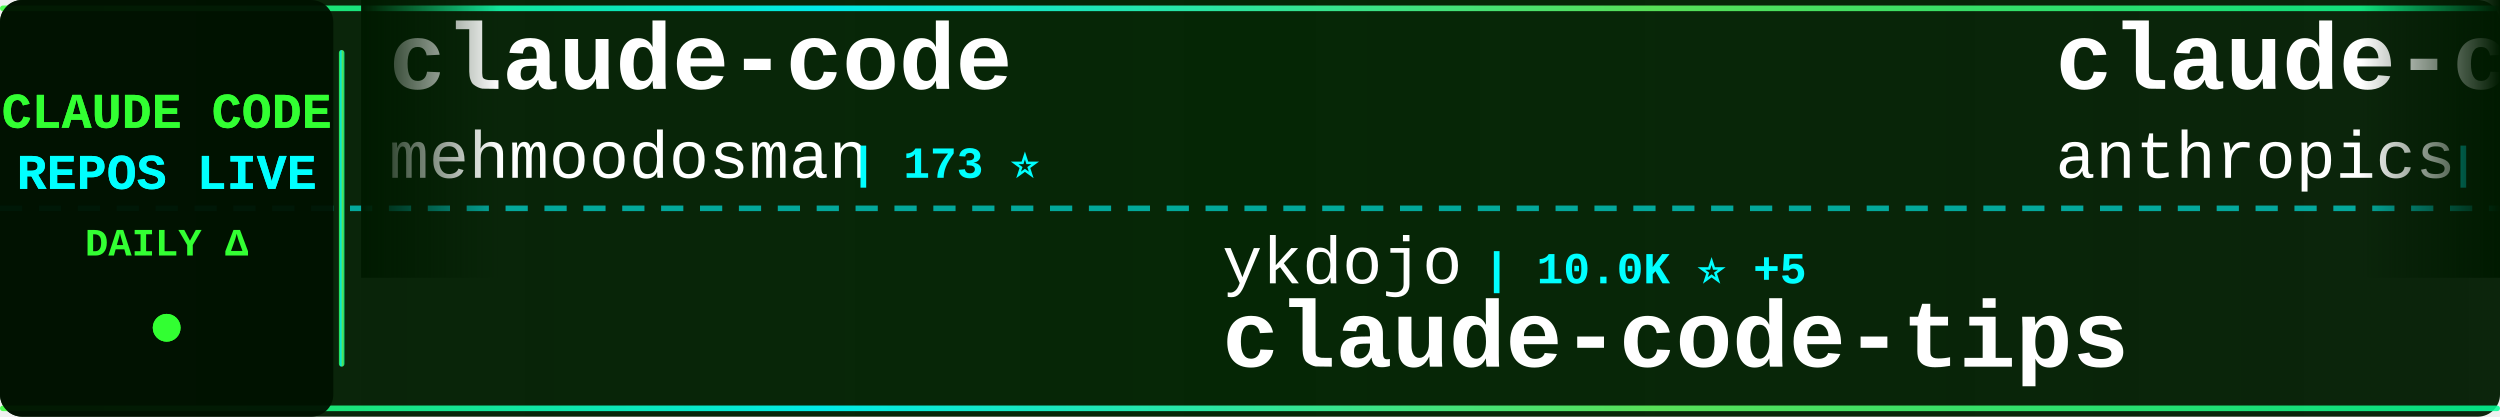
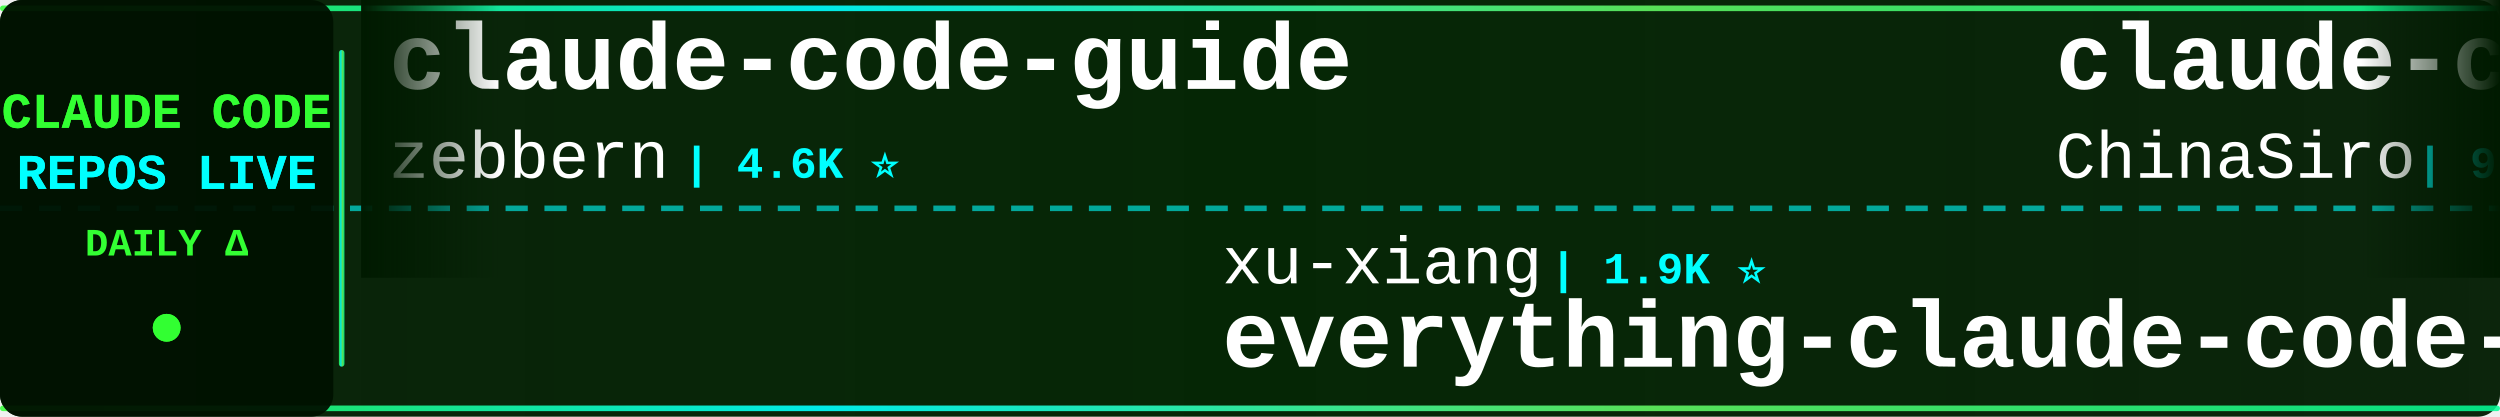
<svg xmlns="http://www.w3.org/2000/svg" width="900" height="150">
  <defs>
    <linearGradient id="tickerBg" x1="0%" y1="0%" x2="100%" y2="0%">
      <stop offset="0%" style="stop-color:#001a00;stop-opacity:0.95" />
      <stop offset="50%" style="stop-color:#002200;stop-opacity:0.98" />
      <stop offset="100%" style="stop-color:#001a00;stop-opacity:0.95" />
    </linearGradient>
    <linearGradient id="borderGrad" x1="0%" y1="0%" x2="100%" y2="0%">
      <stop offset="0%" style="stop-color:#33ff33;stop-opacity:0.85">
        <animate attributeName="stop-opacity" values="0.85;1;0.85" dur="2s" repeatCount="indefinite" />
      </stop>
      <stop offset="33%" style="stop-color:#00ffff;stop-opacity:0.9">
        <animate attributeName="stop-opacity" values="0.9;1;0.9" dur="2.2s" repeatCount="indefinite" />
      </stop>
      <stop offset="66%" style="stop-color:#66ff66;stop-opacity:0.85">
        <animate attributeName="stop-opacity" values="0.85;1;0.85" dur="1.8s" repeatCount="indefinite" />
      </stop>
      <stop offset="100%" style="stop-color:#00ff99;stop-opacity:0.85">
        <animate attributeName="stop-opacity" values="0.85;1;0.85" dur="2s" repeatCount="indefinite" />
      </stop>
    </linearGradient>
    <filter id="textGlow">
      <feGaussianBlur stdDeviation="0.1" result="coloredBlur" />
      <feMerge>
        <feMergeNode in="coloredBlur" />
        <feMergeNode in="SourceGraphic" />
      </feMerge>
    </filter>
    <filter id="metricGlow">
      <feGaussianBlur stdDeviation="0.2" result="coloredBlur" />
      <feMerge>
        <feMergeNode in="coloredBlur" />
        <feMergeNode in="SourceGraphic" />
      </feMerge>
    </filter>
    <linearGradient id="leftFade" x1="0%" y1="0%" x2="100%" y2="0%">
      <stop offset="0%" style="stop-color:#001a00;stop-opacity:1" />
      <stop offset="100%" style="stop-color:#001a00;stop-opacity:0" />
    </linearGradient>
    <linearGradient id="rightFade" x1="0%" y1="0%" x2="100%" y2="0%">
      <stop offset="0%" style="stop-color:#001a00;stop-opacity:0" />
      <stop offset="100%" style="stop-color:#001a00;stop-opacity:1" />
    </linearGradient>
  </defs>
  <rect width="900" height="150" fill="url(#tickerBg)" rx="8" />
  <rect x="0" y="2" width="900" height="2" fill="url(#borderGrad)" rx="1" />
  <rect x="0" y="146" width="900" height="2" fill="url(#borderGrad)" rx="1" />
  <line x1="0" y1="75" x2="900" y2="75" stroke="#00ffff" stroke-width="2" stroke-dasharray="8 6" opacity="0.6" />
  <rect x="0" y="0" width="120" height="150" fill="#001100" opacity="0.95" rx="8" />
  <text x="60" y="46" font-family="'Courier New', monospace" font-size="18" font-weight="bold" fill="#33ff33" text-anchor="middle" filter="url(#textGlow)">
    CLAUDE CODE
  </text>
  <text x="60" y="68" font-family="'Courier New', monospace" font-size="18" font-weight="bold" fill="#00ffff" text-anchor="middle" filter="url(#textGlow)">
    REPOS LIVE
  </text>
  <text x="60" y="92" font-family="'Courier New', monospace" font-size="14" font-weight="bold" fill="#33ff33" text-anchor="middle">
    DAILY Δ
  </text>
  <circle cx="60" cy="118" r="5" fill="#33ff33" filter="url(#metricGlow)">
    <animate attributeName="r" values="4;6;4" dur="1.5s" repeatCount="indefinite" />
    <animate attributeName="opacity" values="0.6;1;0.6" dur="1.5s" repeatCount="indefinite" />
  </circle>
  <rect x="122" y="18" width="2" height="114" fill="url(#borderGrad)" rx="1" />
  <clipPath id="tickerClip">
    <rect x="130" y="0" width="770" height="150" />
  </clipPath>
  <g clip-path="url(#tickerClip)">
    <g id="tickerItems">
      <animateTransform attributeName="transform" attributeType="XML" type="translate" from="0 0" to="-3000 0" dur="54s" repeatCount="indefinite" />
      <g transform="translate(0, 0)">
-         <text x="140" y="32" font-family="'Courier New', monospace" font-size="34" font-weight="bold" fill="#ffffff">claude-code</text>
-         <text x="140" y="64" font-family="'Courier New', monospace" font-size="24" font-weight="normal" fill="#ffffff" opacity="1.0">mehmoodosman</text>
-         <text x="306" y="64" font-family="'Courier New', monospace" font-size="16" font-weight="bold" fill="#00ffff"> | 173 ⭐</text>
+         <text x="140" y="32" font-family="'Courier New', monospace" font-size="34" font-weight="bold" fill="#ffffff">claude-code-guide</text>
+         <text x="140" y="64" font-family="'Courier New', monospace" font-size="24" font-weight="normal" fill="#ffffff" opacity="1.0">zebbern</text>
+         <text x="246" y="64" font-family="'Courier New', monospace" font-size="16" font-weight="bold" fill="#00ffff"> | 4.6K ⭐</text>
      </g>
      <g transform="translate(300, 0)">
-         <text x="140" y="102" font-family="'Courier New', monospace" font-size="24" font-weight="normal" fill="#ffffff" opacity="1.0">ykdojo</text>
-         <text x="234" y="102" font-family="'Courier New', monospace" font-size="16" font-weight="bold" fill="#00ffff"> | 10.0K ⭐ +5</text>
-         <text x="140" y="132" font-family="'Courier New', monospace" font-size="34" font-weight="bold" fill="#ffffff">claude-code-tips</text>
+         <text x="140" y="102" font-family="'Courier New', monospace" font-size="24" font-weight="normal" fill="#ffffff" opacity="1.0">xu-xiang</text>
+         <text x="258" y="102" font-family="'Courier New', monospace" font-size="16" font-weight="bold" fill="#00ffff"> | 1.9K ⭐</text>
+         <text x="140" y="132" font-family="'Courier New', monospace" font-size="34" font-weight="bold" fill="#ffffff">everything-claude-code-z...</text>
      </g>
      <g transform="translate(600, 0)">
-         <text x="140" y="32" font-family="'Courier New', monospace" font-size="34" font-weight="bold" fill="#ffffff">claude-code</text>
-         <text x="140" y="64" font-family="'Courier New', monospace" font-size="24" font-weight="normal" fill="#ffffff" opacity="1.0">anthropics</text>
-         <text x="282" y="64" font-family="'Courier New', monospace" font-size="16" font-weight="bold" fill="#00ffff"> | 144.2K ⭐ +30</text>
+         <text x="140" y="32" font-family="'Courier New', monospace" font-size="34" font-weight="bold" fill="#ffffff">claude-code-sourcemap</text>
+         <text x="140" y="64" font-family="'Courier New', monospace" font-size="24" font-weight="normal" fill="#ffffff" opacity="1.0">ChinaSiro</text>
+         <text x="270" y="64" font-family="'Courier New', monospace" font-size="16" font-weight="bold" fill="#00ffff"> | 9.7K ⭐</text>
      </g>
      <g transform="translate(900, 0)">
-         <text x="140" y="102" font-family="'Courier New', monospace" font-size="24" font-weight="normal" fill="#ffffff" opacity="1.0">OneRedOak</text>
-         <text x="270" y="102" font-family="'Courier New', monospace" font-size="16" font-weight="bold" fill="#00ffff"> | 3.9K ⭐</text>
-         <text x="140" y="132" font-family="'Courier New', monospace" font-size="34" font-weight="bold" fill="#ffffff">claude-code-workflows</text>
+         <text x="140" y="102" font-family="'Courier New', monospace" font-size="24" font-weight="normal" fill="#ffffff" opacity="1.0">affaan-m</text>
+         <text x="258" y="102" font-family="'Courier New', monospace" font-size="16" font-weight="bold" fill="#00ffff"> | 250.7K ⭐ +286</text>
+         <text x="140" y="132" font-family="'Courier New', monospace" font-size="34" font-weight="bold" fill="#ffffff">ECC</text>
      </g>
      <g transform="translate(1200, 0)">
-         <text x="140" y="32" font-family="'Courier New', monospace" font-size="34" font-weight="bold" fill="#ffffff">ClaudeCode</text>
-         <text x="140" y="64" font-family="'Courier New', monospace" font-size="24" font-weight="normal" fill="#ffffff" opacity="1.0">guanshan</text>
-         <text x="258" y="64" font-family="'Courier New', monospace" font-size="16" font-weight="bold" fill="#00ffff"> | 61 ⭐</text>
+         <text x="140" y="32" font-family="'Courier New', monospace" font-size="34" font-weight="bold" fill="#ffffff">claude-code</text>
+         <text x="140" y="64" font-family="'Courier New', monospace" font-size="24" font-weight="normal" fill="#ffffff" opacity="1.0">RishabhK103</text>
+         <text x="294" y="64" font-family="'Courier New', monospace" font-size="16" font-weight="bold" fill="#00ffff"> | 104 ⭐</text>
      </g>
      <g transform="translate(1500, 0)">
-         <text x="140" y="102" font-family="'Courier New', monospace" font-size="24" font-weight="normal" fill="#ffffff" opacity="1.0">chauncygu</text>
-         <text x="270" y="102" font-family="'Courier New', monospace" font-size="16" font-weight="bold" fill="#00ffff"> | 2.8K ⭐</text>
-         <text x="140" y="132" font-family="'Courier New', monospace" font-size="34" font-weight="bold" fill="#ffffff">collection-claude-code-s...</text>
+         <text x="140" y="102" font-family="'Courier New', monospace" font-size="24" font-weight="normal" fill="#ffffff" opacity="1.0">musistudio</text>
+         <text x="282" y="102" font-family="'Courier New', monospace" font-size="16" font-weight="bold" fill="#00ffff"> | 37.1K ⭐ +1</text>
+         <text x="140" y="132" font-family="'Courier New', monospace" font-size="34" font-weight="bold" fill="#ffffff">claude-code-router</text>
      </g>
      <g transform="translate(1800, 0)">
-         <text x="140" y="32" font-family="'Courier New', monospace" font-size="34" font-weight="bold" fill="#ffffff">claude-code-skills</text>
-         <text x="140" y="64" font-family="'Courier New', monospace" font-size="24" font-weight="normal" fill="#ffffff" opacity="1.0">daymade</text>
-         <text x="246" y="64" font-family="'Courier New', monospace" font-size="16" font-weight="bold" fill="#00ffff"> | 1.4K ⭐ +1.4K</text>
+         <text x="140" y="32" font-family="'Courier New', monospace" font-size="34" font-weight="bold" fill="#ffffff">claude_codex_bridge</text>
+         <text x="140" y="64" font-family="'Courier New', monospace" font-size="24" font-weight="normal" fill="#ffffff" opacity="1.0">SeemSeam</text>
+         <text x="258" y="64" font-family="'Courier New', monospace" font-size="16" font-weight="bold" fill="#00ffff"> | 3.5K ⭐ +1</text>
      </g>
      <g transform="translate(2100, 0)">
-         <text x="140" y="102" font-family="'Courier New', monospace" font-size="24" font-weight="normal" fill="#ffffff" opacity="1.0">Onewon</text>
-         <text x="234" y="102" font-family="'Courier New', monospace" font-size="16" font-weight="bold" fill="#00ffff"> | 181 ⭐</text>
-         <text x="140" y="132" font-family="'Courier New', monospace" font-size="34" font-weight="bold" fill="#ffffff">claude-code</text>
+         <text x="140" y="102" font-family="'Courier New', monospace" font-size="24" font-weight="normal" fill="#ffffff" opacity="1.0">digitalsamba</text>
+         <text x="306" y="102" font-family="'Courier New', monospace" font-size="16" font-weight="bold" fill="#00ffff"> | 2.1K ⭐ +1</text>
+         <text x="140" y="132" font-family="'Courier New', monospace" font-size="34" font-weight="bold" fill="#ffffff">claude-code-video-toolki...</text>
      </g>
      <g transform="translate(2400, 0)">
-         <text x="140" y="32" font-family="'Courier New', monospace" font-size="34" font-weight="bold" fill="#ffffff">claude-code-hooks-master...</text>
-         <text x="140" y="64" font-family="'Courier New', monospace" font-size="24" font-weight="normal" fill="#ffffff" opacity="1.0">disler</text>
-         <text x="234" y="64" font-family="'Courier New', monospace" font-size="16" font-weight="bold" fill="#00ffff"> | 3.9K ⭐ +1</text>
+         <text x="140" y="32" font-family="'Courier New', monospace" font-size="34" font-weight="bold" fill="#ffffff">claude-code</text>
+         <text x="140" y="64" font-family="'Courier New', monospace" font-size="24" font-weight="normal" fill="#ffffff" opacity="1.0">jarmuine</text>
+         <text x="258" y="64" font-family="'Courier New', monospace" font-size="16" font-weight="bold" fill="#00ffff"> | 2.3K ⭐</text>
      </g>
      <g transform="translate(2700, 0)">
-         <text x="140" y="102" font-family="'Courier New', monospace" font-size="24" font-weight="normal" fill="#ffffff" opacity="1.0">WorldFlowAI</text>
-         <text x="294" y="102" font-family="'Courier New', monospace" font-size="16" font-weight="bold" fill="#00ffff"> | 2.5K ⭐ +87</text>
-         <text x="140" y="132" font-family="'Courier New', monospace" font-size="34" font-weight="bold" fill="#ffffff">everything-claude-code</text>
+         <text x="140" y="102" font-family="'Courier New', monospace" font-size="24" font-weight="normal" fill="#ffffff" opacity="1.0">zstmfhy</text>
+         <text x="246" y="102" font-family="'Courier New', monospace" font-size="16" font-weight="bold" fill="#00ffff"> | 189 ⭐</text>
+         <text x="140" y="132" font-family="'Courier New', monospace" font-size="34" font-weight="bold" fill="#ffffff">Claude-code</text>
      </g>
      <g transform="translate(3000, 0)">
-         <text x="140" y="32" font-family="'Courier New', monospace" font-size="34" font-weight="bold" fill="#ffffff">claude-code</text>
-         <text x="140" y="64" font-family="'Courier New', monospace" font-size="24" font-weight="normal" fill="#ffffff" opacity="1.0">mehmoodosman</text>
-         <text x="306" y="64" font-family="'Courier New', monospace" font-size="16" font-weight="bold" fill="#00ffff"> | 173 ⭐</text>
+         <text x="140" y="32" font-family="'Courier New', monospace" font-size="34" font-weight="bold" fill="#ffffff">claude-code-guide</text>
+         <text x="140" y="64" font-family="'Courier New', monospace" font-size="24" font-weight="normal" fill="#ffffff" opacity="1.0">zebbern</text>
+         <text x="246" y="64" font-family="'Courier New', monospace" font-size="16" font-weight="bold" fill="#00ffff"> | 4.6K ⭐</text>
      </g>
      <g transform="translate(3300, 0)">
-         <text x="140" y="102" font-family="'Courier New', monospace" font-size="24" font-weight="normal" fill="#ffffff" opacity="1.0">ykdojo</text>
-         <text x="234" y="102" font-family="'Courier New', monospace" font-size="16" font-weight="bold" fill="#00ffff"> | 10.0K ⭐ +5</text>
-         <text x="140" y="132" font-family="'Courier New', monospace" font-size="34" font-weight="bold" fill="#ffffff">claude-code-tips</text>
+         <text x="140" y="102" font-family="'Courier New', monospace" font-size="24" font-weight="normal" fill="#ffffff" opacity="1.0">xu-xiang</text>
+         <text x="258" y="102" font-family="'Courier New', monospace" font-size="16" font-weight="bold" fill="#00ffff"> | 1.9K ⭐</text>
+         <text x="140" y="132" font-family="'Courier New', monospace" font-size="34" font-weight="bold" fill="#ffffff">everything-claude-code-z...</text>
      </g>
      <g transform="translate(3600, 0)">
-         <text x="140" y="32" font-family="'Courier New', monospace" font-size="34" font-weight="bold" fill="#ffffff">claude-code</text>
-         <text x="140" y="64" font-family="'Courier New', monospace" font-size="24" font-weight="normal" fill="#ffffff" opacity="1.0">anthropics</text>
-         <text x="282" y="64" font-family="'Courier New', monospace" font-size="16" font-weight="bold" fill="#00ffff"> | 144.2K ⭐ +30</text>
+         <text x="140" y="32" font-family="'Courier New', monospace" font-size="34" font-weight="bold" fill="#ffffff">claude-code-sourcemap</text>
+         <text x="140" y="64" font-family="'Courier New', monospace" font-size="24" font-weight="normal" fill="#ffffff" opacity="1.0">ChinaSiro</text>
+         <text x="270" y="64" font-family="'Courier New', monospace" font-size="16" font-weight="bold" fill="#00ffff"> | 9.7K ⭐</text>
      </g>
      <g transform="translate(3900, 0)">
-         <text x="140" y="102" font-family="'Courier New', monospace" font-size="24" font-weight="normal" fill="#ffffff" opacity="1.0">OneRedOak</text>
-         <text x="270" y="102" font-family="'Courier New', monospace" font-size="16" font-weight="bold" fill="#00ffff"> | 3.9K ⭐</text>
-         <text x="140" y="132" font-family="'Courier New', monospace" font-size="34" font-weight="bold" fill="#ffffff">claude-code-workflows</text>
+         <text x="140" y="102" font-family="'Courier New', monospace" font-size="24" font-weight="normal" fill="#ffffff" opacity="1.0">affaan-m</text>
+         <text x="258" y="102" font-family="'Courier New', monospace" font-size="16" font-weight="bold" fill="#00ffff"> | 250.7K ⭐ +286</text>
+         <text x="140" y="132" font-family="'Courier New', monospace" font-size="34" font-weight="bold" fill="#ffffff">ECC</text>
      </g>
    </g>
  </g>
  <rect x="130" y="0" width="50" height="100" fill="url(#leftFade)" />
  <rect x="850" y="0" width="50" height="100" fill="url(#rightFade)" />
</svg>
